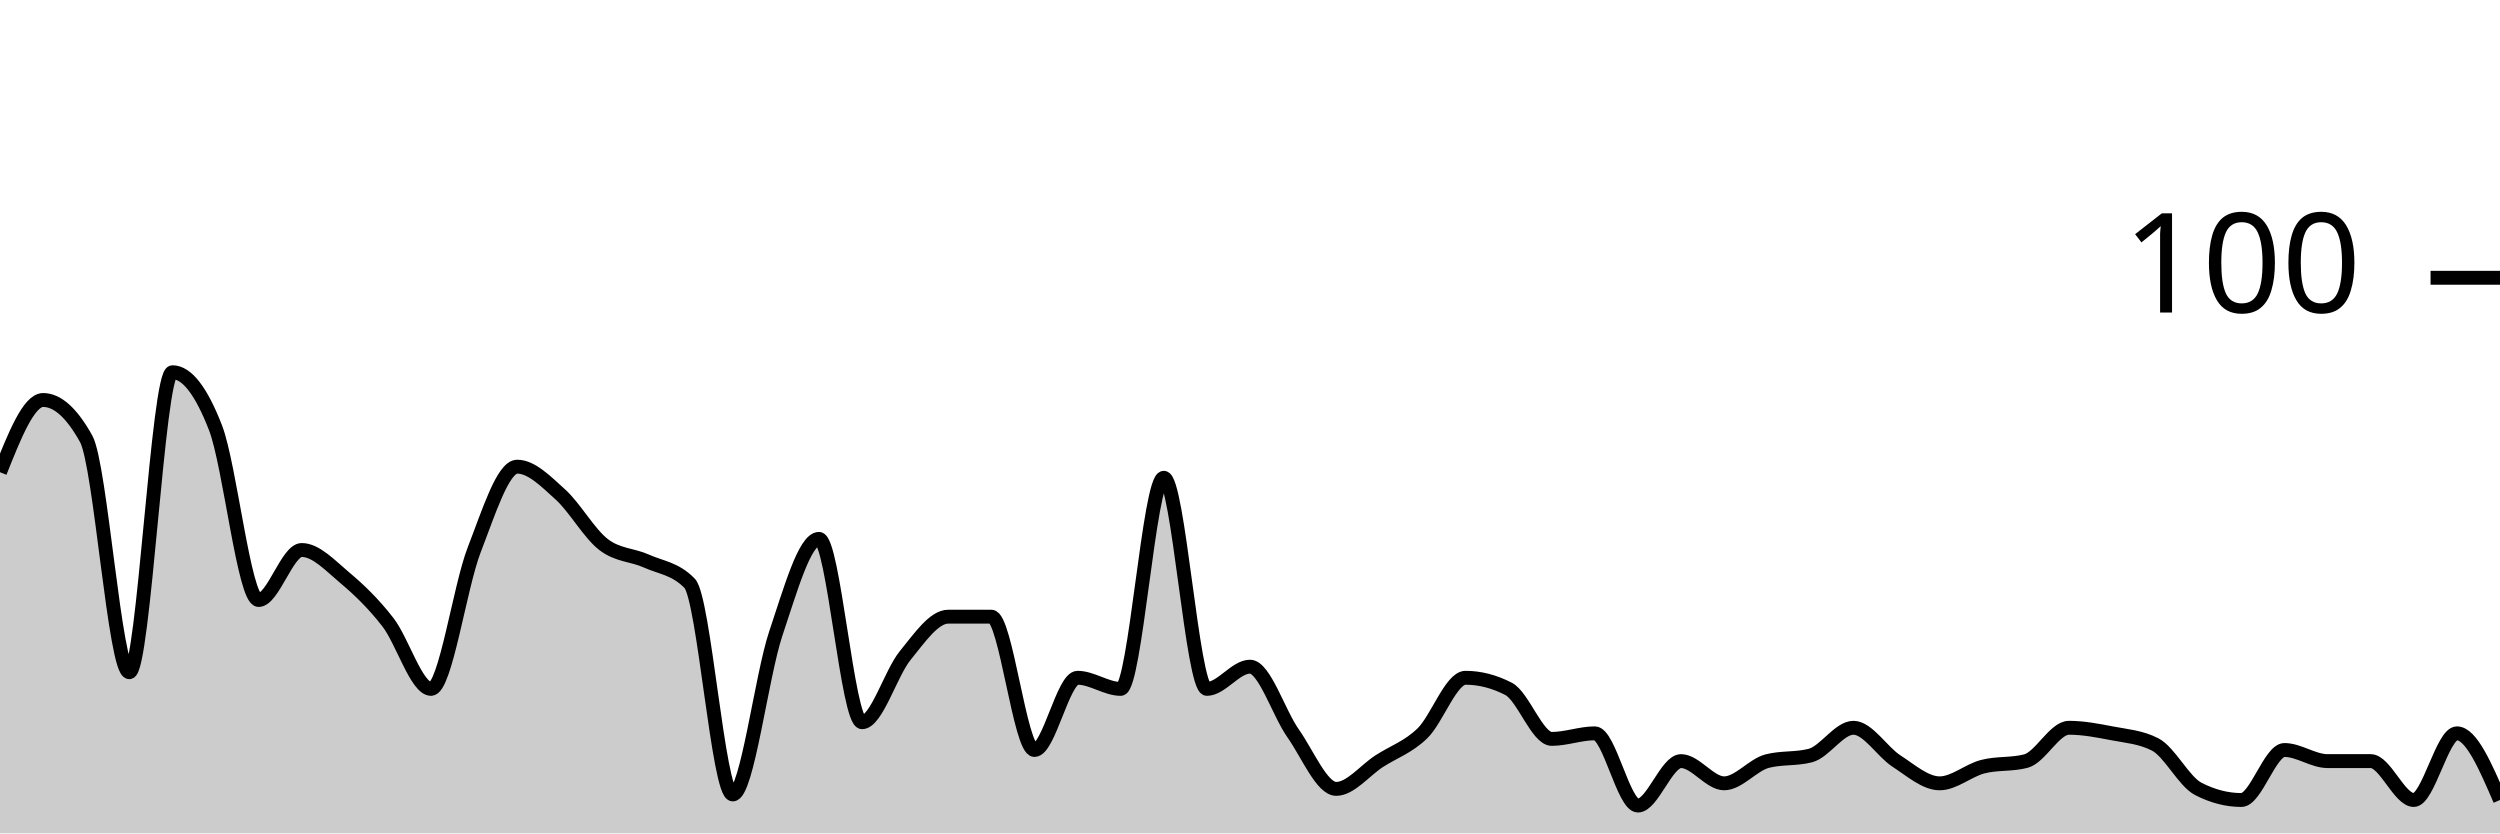
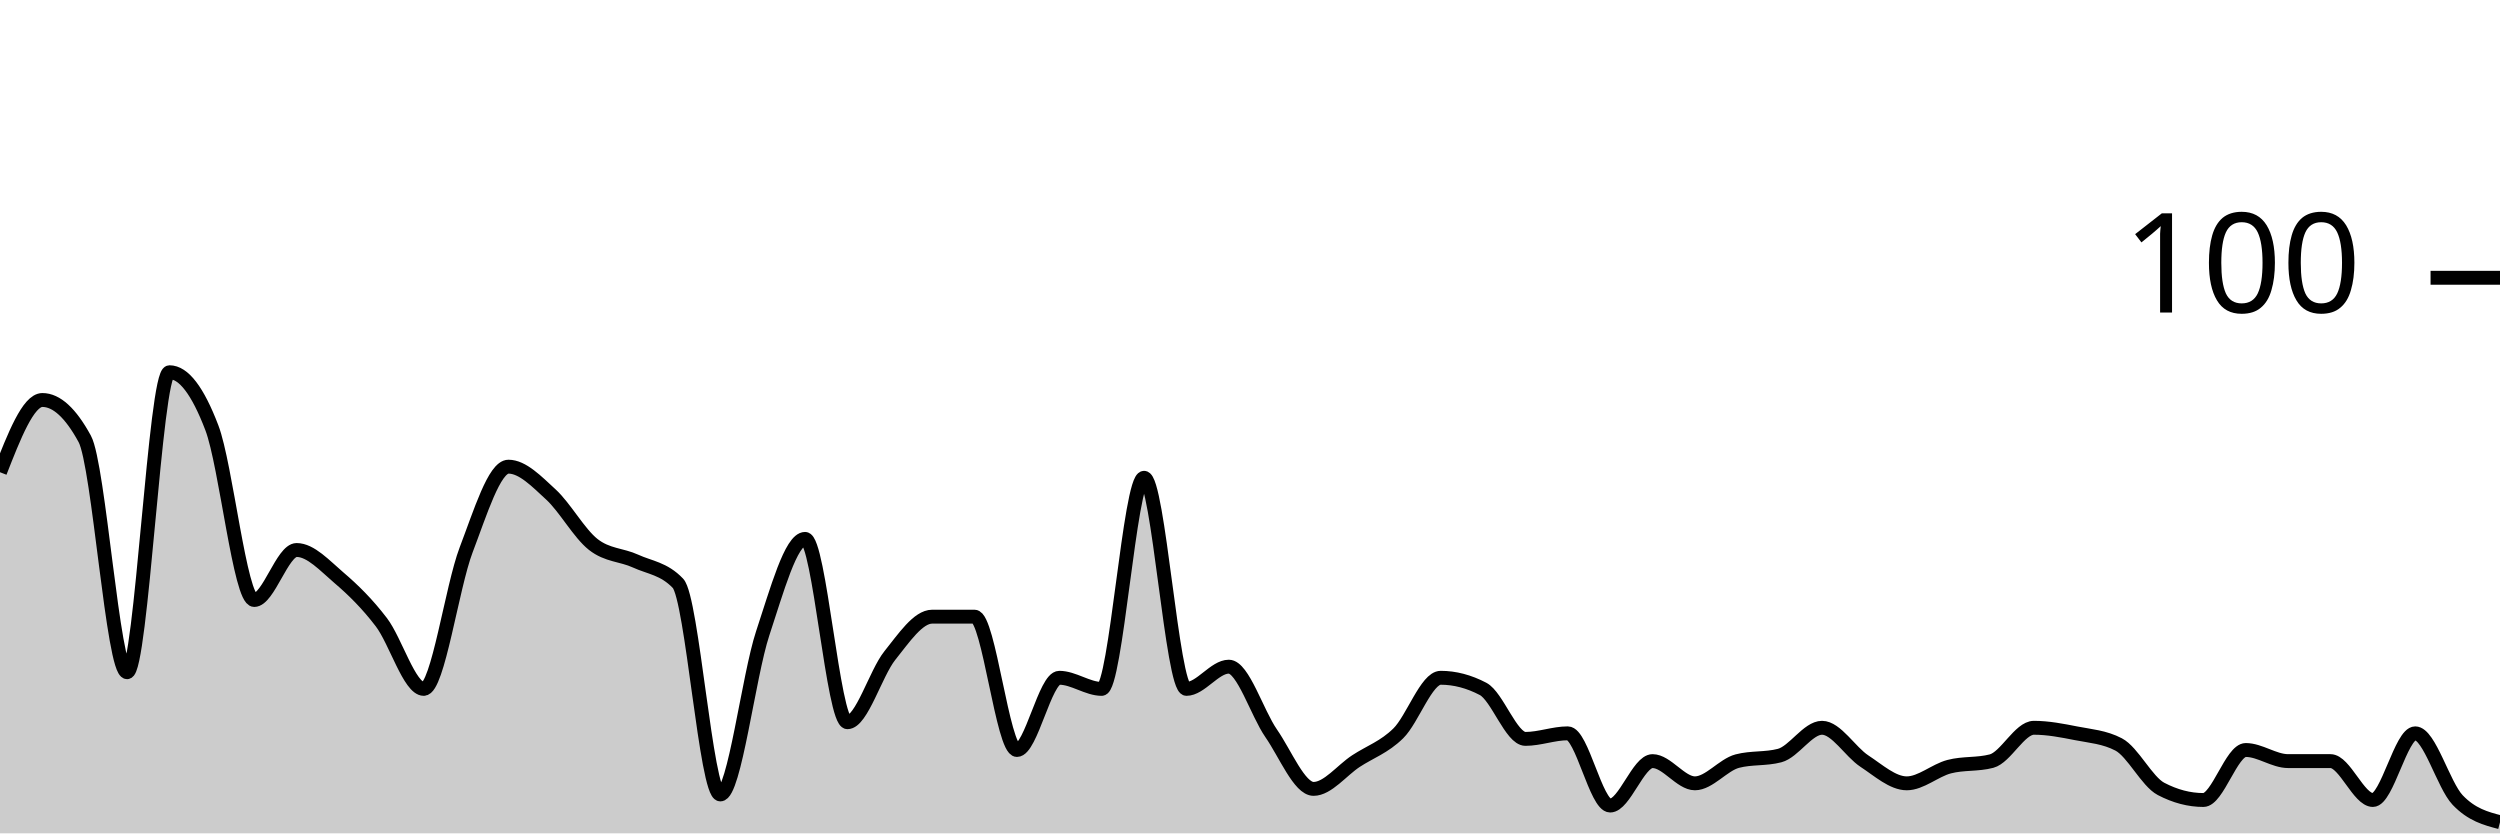
<svg xmlns="http://www.w3.org/2000/svg" viewBox="0 0 180 60">
  <g transform="translate(0,20)">
-     <path class="area" fill="rgba(0, 0, 0, 0.2)" d="M0,14C1.034,11.4,2.069,8.8,3.103,8.8C4.138,8.8,5.172,9.733,6.207,11.6C7.241,13.467,8.276,28.4,9.31,28.4C10.345,28.4,11.379,6.8,12.414,6.8C13.448,6.8,14.483,8.133,15.517,10.8C16.552,13.467,17.586,23.2,18.621,23.2C19.655,23.2,20.69,19.6,21.724,19.6C22.759,19.6,23.793,20.733,24.828,21.6C25.862,22.467,26.897,23.467,27.931,24.8C28.966,26.133,30,29.6,31.034,29.6C32.069,29.6,33.103,22.267,34.138,19.6C35.172,16.933,36.207,13.6,37.241,13.6C38.276,13.6,39.31,14.667,40.345,15.6C41.379,16.533,42.414,18.4,43.448,19.2C44.483,20,45.517,19.933,46.552,20.4C47.586,20.867,48.621,20.933,49.655,22C50.69,23.067,51.724,37.2,52.759,37.2C53.793,37.2,54.828,28.667,55.862,25.6C56.897,22.533,57.931,18.8,58.966,18.8C60,18.8,61.034,32,62.069,32C63.103,32,64.138,28.467,65.172,27.2C66.207,25.933,67.241,24.4,68.276,24.4C69.31,24.4,70.345,24.4,71.379,24.4C72.414,24.4,73.448,34,74.483,34C75.517,34,76.552,28.8,77.586,28.8C78.621,28.8,79.655,29.6,80.69,29.6C81.724,29.6,82.759,14.4,83.793,14.4C84.828,14.4,85.862,29.6,86.897,29.6C87.931,29.6,88.966,28,90,28C91.034,28,92.069,31.333,93.103,32.8C94.138,34.267,95.172,36.8,96.207,36.8C97.241,36.8,98.276,35.467,99.31,34.8C100.345,34.133,101.379,33.8,102.414,32.8C103.448,31.8,104.483,28.8,105.517,28.8C106.552,28.8,107.586,29.067,108.621,29.6C109.655,30.133,110.69,33.2,111.724,33.2C112.759,33.2,113.793,32.8,114.828,32.8C115.862,32.8,116.897,38,117.931,38C118.966,38,120,34.8,121.034,34.8C122.069,34.8,123.103,36.4,124.138,36.4C125.172,36.4,126.207,35.067,127.241,34.8C128.276,34.533,129.31,34.667,130.345,34.4C131.379,34.133,132.414,32.4,133.448,32.4C134.483,32.4,135.517,34.133,136.552,34.8C137.586,35.467,138.621,36.4,139.655,36.4C140.69,36.4,141.724,35.467,142.759,35.2C143.793,34.933,144.828,35.067,145.862,34.8C146.897,34.533,147.931,32.4,148.966,32.4C150,32.4,151.034,32.6,152.069,32.8C153.103,33,154.138,33.067,155.172,33.6C156.207,34.133,157.241,36.267,158.276,36.8C159.31,37.333,160.345,37.6,161.379,37.6C162.414,37.6,163.448,34,164.483,34C165.517,34,166.552,34.8,167.586,34.8C168.621,34.8,169.655,34.8,170.69,34.8C171.724,34.8,172.759,37.6,173.793,37.6C174.828,37.6,175.862,32.8,176.897,32.8C177.931,32.8,178.966,35.2,180,37.6L180,40C178.966,40,177.931,40,176.897,40C175.862,40,174.828,40,173.793,40C172.759,40,171.724,40,170.69,40C169.655,40,168.621,40,167.586,40C166.552,40,165.517,40,164.483,40C163.448,40,162.414,40,161.379,40C160.345,40,159.31,40,158.276,40C157.241,40,156.207,40,155.172,40C154.138,40,153.103,40,152.069,40C151.034,40,150,40,148.966,40C147.931,40,146.897,40,145.862,40C144.828,40,143.793,40,142.759,40C141.724,40,140.69,40,139.655,40C138.621,40,137.586,40,136.552,40C135.517,40,134.483,40,133.448,40C132.414,40,131.379,40,130.345,40C129.31,40,128.276,40,127.241,40C126.207,40,125.172,40,124.138,40C123.103,40,122.069,40,121.034,40C120,40,118.966,40,117.931,40C116.897,40,115.862,40,114.828,40C113.793,40,112.759,40,111.724,40C110.69,40,109.655,40,108.621,40C107.586,40,106.552,40,105.517,40C104.483,40,103.448,40,102.414,40C101.379,40,100.345,40,99.31,40C98.276,40,97.241,40,96.207,40C95.172,40,94.138,40,93.103,40C92.069,40,91.034,40,90,40C88.966,40,87.931,40,86.897,40C85.862,40,84.828,40,83.793,40C82.759,40,81.724,40,80.69,40C79.655,40,78.621,40,77.586,40C76.552,40,75.517,40,74.483,40C73.448,40,72.414,40,71.379,40C70.345,40,69.31,40,68.276,40C67.241,40,66.207,40,65.172,40C64.138,40,63.103,40,62.069,40C61.034,40,60,40,58.966,40C57.931,40,56.897,40,55.862,40C54.828,40,53.793,40,52.759,40C51.724,40,50.69,40,49.655,40C48.621,40,47.586,40,46.552,40C45.517,40,44.483,40,43.448,40C42.414,40,41.379,40,40.345,40C39.31,40,38.276,40,37.241,40C36.207,40,35.172,40,34.138,40C33.103,40,32.069,40,31.034,40C30,40,28.966,40,27.931,40C26.897,40,25.862,40,24.828,40C23.793,40,22.759,40,21.724,40C20.69,40,19.655,40,18.621,40C17.586,40,16.552,40,15.517,40C14.483,40,13.448,40,12.414,40C11.379,40,10.345,40,9.31,40C8.276,40,7.241,40,6.207,40C5.172,40,4.138,40,3.103,40C2.069,40,1.034,40,0,40Z" />
-     <path class="line" stroke="black" fill="none" d="M0,14C1.034,11.4,2.069,8.8,3.103,8.8C4.138,8.8,5.172,9.733,6.207,11.6C7.241,13.467,8.276,28.4,9.31,28.4C10.345,28.4,11.379,6.8,12.414,6.8C13.448,6.8,14.483,8.133,15.517,10.8C16.552,13.467,17.586,23.2,18.621,23.2C19.655,23.2,20.69,19.6,21.724,19.6C22.759,19.6,23.793,20.733,24.828,21.6C25.862,22.467,26.897,23.467,27.931,24.8C28.966,26.133,30,29.6,31.034,29.6C32.069,29.6,33.103,22.267,34.138,19.6C35.172,16.933,36.207,13.6,37.241,13.6C38.276,13.6,39.31,14.667,40.345,15.6C41.379,16.533,42.414,18.4,43.448,19.2C44.483,20,45.517,19.933,46.552,20.4C47.586,20.867,48.621,20.933,49.655,22C50.69,23.067,51.724,37.2,52.759,37.2C53.793,37.2,54.828,28.667,55.862,25.6C56.897,22.533,57.931,18.8,58.966,18.8C60,18.8,61.034,32,62.069,32C63.103,32,64.138,28.467,65.172,27.2C66.207,25.933,67.241,24.4,68.276,24.4C69.31,24.4,70.345,24.4,71.379,24.4C72.414,24.4,73.448,34,74.483,34C75.517,34,76.552,28.8,77.586,28.8C78.621,28.8,79.655,29.6,80.69,29.6C81.724,29.6,82.759,14.4,83.793,14.4C84.828,14.4,85.862,29.6,86.897,29.6C87.931,29.6,88.966,28,90,28C91.034,28,92.069,31.333,93.103,32.8C94.138,34.267,95.172,36.8,96.207,36.8C97.241,36.8,98.276,35.467,99.31,34.8C100.345,34.133,101.379,33.8,102.414,32.8C103.448,31.8,104.483,28.8,105.517,28.8C106.552,28.8,107.586,29.067,108.621,29.6C109.655,30.133,110.69,33.2,111.724,33.2C112.759,33.2,113.793,32.8,114.828,32.8C115.862,32.8,116.897,38,117.931,38C118.966,38,120,34.8,121.034,34.8C122.069,34.8,123.103,36.4,124.138,36.4C125.172,36.4,126.207,35.067,127.241,34.8C128.276,34.533,129.31,34.667,130.345,34.4C131.379,34.133,132.414,32.4,133.448,32.4C134.483,32.4,135.517,34.133,136.552,34.8C137.586,35.467,138.621,36.4,139.655,36.4C140.69,36.4,141.724,35.467,142.759,35.2C143.793,34.933,144.828,35.067,145.862,34.8C146.897,34.533,147.931,32.4,148.966,32.4C150,32.4,151.034,32.6,152.069,32.8C153.103,33,154.138,33.067,155.172,33.6C156.207,34.133,157.241,36.267,158.276,36.8C159.31,37.333,160.345,37.6,161.379,37.6C162.414,37.6,163.448,34,164.483,34C165.517,34,166.552,34.8,167.586,34.8C168.621,34.8,169.655,34.8,170.69,34.8C171.724,34.8,172.759,37.6,173.793,37.6C174.828,37.6,175.862,32.8,176.897,32.8C177.931,32.8,178.966,35.2,180,37.6" />
+     <path class="area" fill="rgba(0, 0, 0, 0.2)" d="M0,14C1.017,11.4,2.034,8.8,3.051,8.8C4.068,8.8,5.085,9.733,6.102,11.6C7.119,13.467,8.136,28.4,9.153,28.4C10.169,28.4,11.186,6.8,12.203,6.8C13.22,6.8,14.237,8.133,15.254,10.8C16.271,13.467,17.288,23.2,18.305,23.2C19.322,23.2,20.339,19.6,21.356,19.6C22.373,19.6,23.39,20.733,24.407,21.6C25.424,22.467,26.441,23.467,27.458,24.8C28.475,26.133,29.492,29.6,30.508,29.6C31.525,29.6,32.542,22.267,33.559,19.6C34.576,16.933,35.593,13.6,36.61,13.6C37.627,13.6,38.644,14.667,39.661,15.6C40.678,16.533,41.695,18.4,42.712,19.2C43.729,20,44.746,19.933,45.763,20.4C46.78,20.867,47.797,20.933,48.814,22C49.831,23.067,50.847,37.2,51.864,37.2C52.881,37.2,53.898,28.667,54.915,25.6C55.932,22.533,56.949,18.8,57.966,18.8C58.983,18.8,60,32,61.017,32C62.034,32,63.051,28.467,64.068,27.2C65.085,25.933,66.102,24.4,67.119,24.4C68.136,24.4,69.153,24.4,70.169,24.4C71.186,24.4,72.203,34,73.22,34C74.237,34,75.254,28.8,76.271,28.8C77.288,28.8,78.305,29.6,79.322,29.6C80.339,29.6,81.356,14.4,82.373,14.4C83.39,14.4,84.407,29.6,85.424,29.6C86.441,29.6,87.458,28,88.475,28C89.492,28,90.508,31.333,91.525,32.8C92.542,34.267,93.559,36.8,94.576,36.8C95.593,36.8,96.61,35.467,97.627,34.8C98.644,34.133,99.661,33.8,100.678,32.8C101.695,31.8,102.712,28.8,103.729,28.8C104.746,28.8,105.763,29.067,106.78,29.6C107.797,30.133,108.814,33.2,109.831,33.2C110.847,33.2,111.864,32.8,112.881,32.8C113.898,32.8,114.915,38,115.932,38C116.949,38,117.966,34.8,118.983,34.8C120,34.8,121.017,36.4,122.034,36.4C123.051,36.4,124.068,35.067,125.085,34.8C126.102,34.533,127.119,34.667,128.136,34.4C129.153,34.133,130.169,32.4,131.186,32.4C132.203,32.4,133.22,34.133,134.237,34.8C135.254,35.467,136.271,36.4,137.288,36.4C138.305,36.4,139.322,35.467,140.339,35.2C141.356,34.933,142.373,35.067,143.39,34.8C144.407,34.533,145.424,32.4,146.441,32.4C147.458,32.4,148.475,32.6,149.492,32.8C150.508,33,151.525,33.067,152.542,33.6C153.559,34.133,154.576,36.267,155.593,36.8C156.61,37.333,157.627,37.6,158.644,37.6C159.661,37.6,160.678,34,161.695,34C162.712,34,163.729,34.8,164.746,34.8C165.763,34.8,166.78,34.8,167.797,34.8C168.814,34.8,169.831,37.6,170.847,37.6C171.864,37.6,172.881,32.8,173.898,32.8C174.915,32.8,175.932,36.533,176.949,37.6C177.966,38.667,178.983,38.933,180,39.2L180,40C178.983,40,177.966,40,176.949,40C175.932,40,174.915,40,173.898,40C172.881,40,171.864,40,170.847,40C169.831,40,168.814,40,167.797,40C166.78,40,165.763,40,164.746,40C163.729,40,162.712,40,161.695,40C160.678,40,159.661,40,158.644,40C157.627,40,156.61,40,155.593,40C154.576,40,153.559,40,152.542,40C151.525,40,150.508,40,149.492,40C148.475,40,147.458,40,146.441,40C145.424,40,144.407,40,143.39,40C142.373,40,141.356,40,140.339,40C139.322,40,138.305,40,137.288,40C136.271,40,135.254,40,134.237,40C133.22,40,132.203,40,131.186,40C130.169,40,129.153,40,128.136,40C127.119,40,126.102,40,125.085,40C124.068,40,123.051,40,122.034,40C121.017,40,120,40,118.983,40C117.966,40,116.949,40,115.932,40C114.915,40,113.898,40,112.881,40C111.864,40,110.847,40,109.831,40C108.814,40,107.797,40,106.78,40C105.763,40,104.746,40,103.729,40C102.712,40,101.695,40,100.678,40C99.661,40,98.644,40,97.627,40C96.61,40,95.593,40,94.576,40C93.559,40,92.542,40,91.525,40C90.508,40,89.492,40,88.475,40C87.458,40,86.441,40,85.424,40C84.407,40,83.39,40,82.373,40C81.356,40,80.339,40,79.322,40C78.305,40,77.288,40,76.271,40C75.254,40,74.237,40,73.22,40C72.203,40,71.186,40,70.169,40C69.153,40,68.136,40,67.119,40C66.102,40,65.085,40,64.068,40C63.051,40,62.034,40,61.017,40C60,40,58.983,40,57.966,40C56.949,40,55.932,40,54.915,40C53.898,40,52.881,40,51.864,40C50.847,40,49.831,40,48.814,40C47.797,40,46.78,40,45.763,40C44.746,40,43.729,40,42.712,40C41.695,40,40.678,40,39.661,40C38.644,40,37.627,40,36.61,40C35.593,40,34.576,40,33.559,40C32.542,40,31.525,40,30.508,40C29.492,40,28.475,40,27.458,40C26.441,40,25.424,40,24.407,40C23.39,40,22.373,40,21.356,40C20.339,40,19.322,40,18.305,40C17.288,40,16.271,40,15.254,40C14.237,40,13.22,40,12.203,40C11.186,40,10.169,40,9.153,40C8.136,40,7.119,40,6.102,40C5.085,40,4.068,40,3.051,40C2.034,40,1.017,40,0,40Z" />
+     <path class="line" stroke="black" fill="none" d="M0,14C1.017,11.4,2.034,8.8,3.051,8.8C4.068,8.8,5.085,9.733,6.102,11.6C7.119,13.467,8.136,28.4,9.153,28.4C10.169,28.4,11.186,6.8,12.203,6.8C13.22,6.8,14.237,8.133,15.254,10.8C16.271,13.467,17.288,23.2,18.305,23.2C19.322,23.2,20.339,19.6,21.356,19.6C22.373,19.6,23.39,20.733,24.407,21.6C25.424,22.467,26.441,23.467,27.458,24.8C28.475,26.133,29.492,29.6,30.508,29.6C31.525,29.6,32.542,22.267,33.559,19.6C34.576,16.933,35.593,13.6,36.61,13.6C37.627,13.6,38.644,14.667,39.661,15.6C40.678,16.533,41.695,18.4,42.712,19.2C43.729,20,44.746,19.933,45.763,20.4C46.78,20.867,47.797,20.933,48.814,22C49.831,23.067,50.847,37.2,51.864,37.2C52.881,37.2,53.898,28.667,54.915,25.6C55.932,22.533,56.949,18.8,57.966,18.8C58.983,18.8,60,32,61.017,32C62.034,32,63.051,28.467,64.068,27.2C65.085,25.933,66.102,24.4,67.119,24.4C68.136,24.4,69.153,24.4,70.169,24.4C71.186,24.4,72.203,34,73.22,34C74.237,34,75.254,28.8,76.271,28.8C77.288,28.8,78.305,29.6,79.322,29.6C80.339,29.6,81.356,14.4,82.373,14.4C83.39,14.4,84.407,29.6,85.424,29.6C86.441,29.6,87.458,28,88.475,28C89.492,28,90.508,31.333,91.525,32.8C92.542,34.267,93.559,36.8,94.576,36.8C95.593,36.8,96.61,35.467,97.627,34.8C98.644,34.133,99.661,33.8,100.678,32.8C101.695,31.8,102.712,28.8,103.729,28.8C104.746,28.8,105.763,29.067,106.78,29.6C107.797,30.133,108.814,33.2,109.831,33.2C110.847,33.2,111.864,32.8,112.881,32.8C113.898,32.8,114.915,38,115.932,38C116.949,38,117.966,34.8,118.983,34.8C120,34.8,121.017,36.4,122.034,36.4C123.051,36.4,124.068,35.067,125.085,34.8C126.102,34.533,127.119,34.667,128.136,34.4C129.153,34.133,130.169,32.4,131.186,32.4C132.203,32.4,133.22,34.133,134.237,34.8C135.254,35.467,136.271,36.4,137.288,36.4C138.305,36.4,139.322,35.467,140.339,35.2C141.356,34.933,142.373,35.067,143.39,34.8C144.407,34.533,145.424,32.4,146.441,32.4C147.458,32.4,148.475,32.6,149.492,32.8C150.508,33,151.525,33.067,152.542,33.6C153.559,34.133,154.576,36.267,155.593,36.8C156.61,37.333,157.627,37.6,158.644,37.6C159.661,37.6,160.678,34,161.695,34C162.712,34,163.729,34.8,164.746,34.8C165.763,34.8,166.78,34.8,167.797,34.8C168.814,34.8,169.831,37.6,170.847,37.6C171.864,37.6,172.881,32.8,173.898,32.8C174.915,32.8,175.932,36.533,176.949,37.6C177.966,38.667,178.983,38.933,180,39.2" />
    <path class="axis-ceiling" stroke-width="1" stroke="black" fill="none" d="M175,0L180,0" />
    <text class="axis-ceiling-label" font-family="sans-serif" text-anchor="end" font-size="10px" x="170" y="2.5">100</text>
  </g>
</svg>
